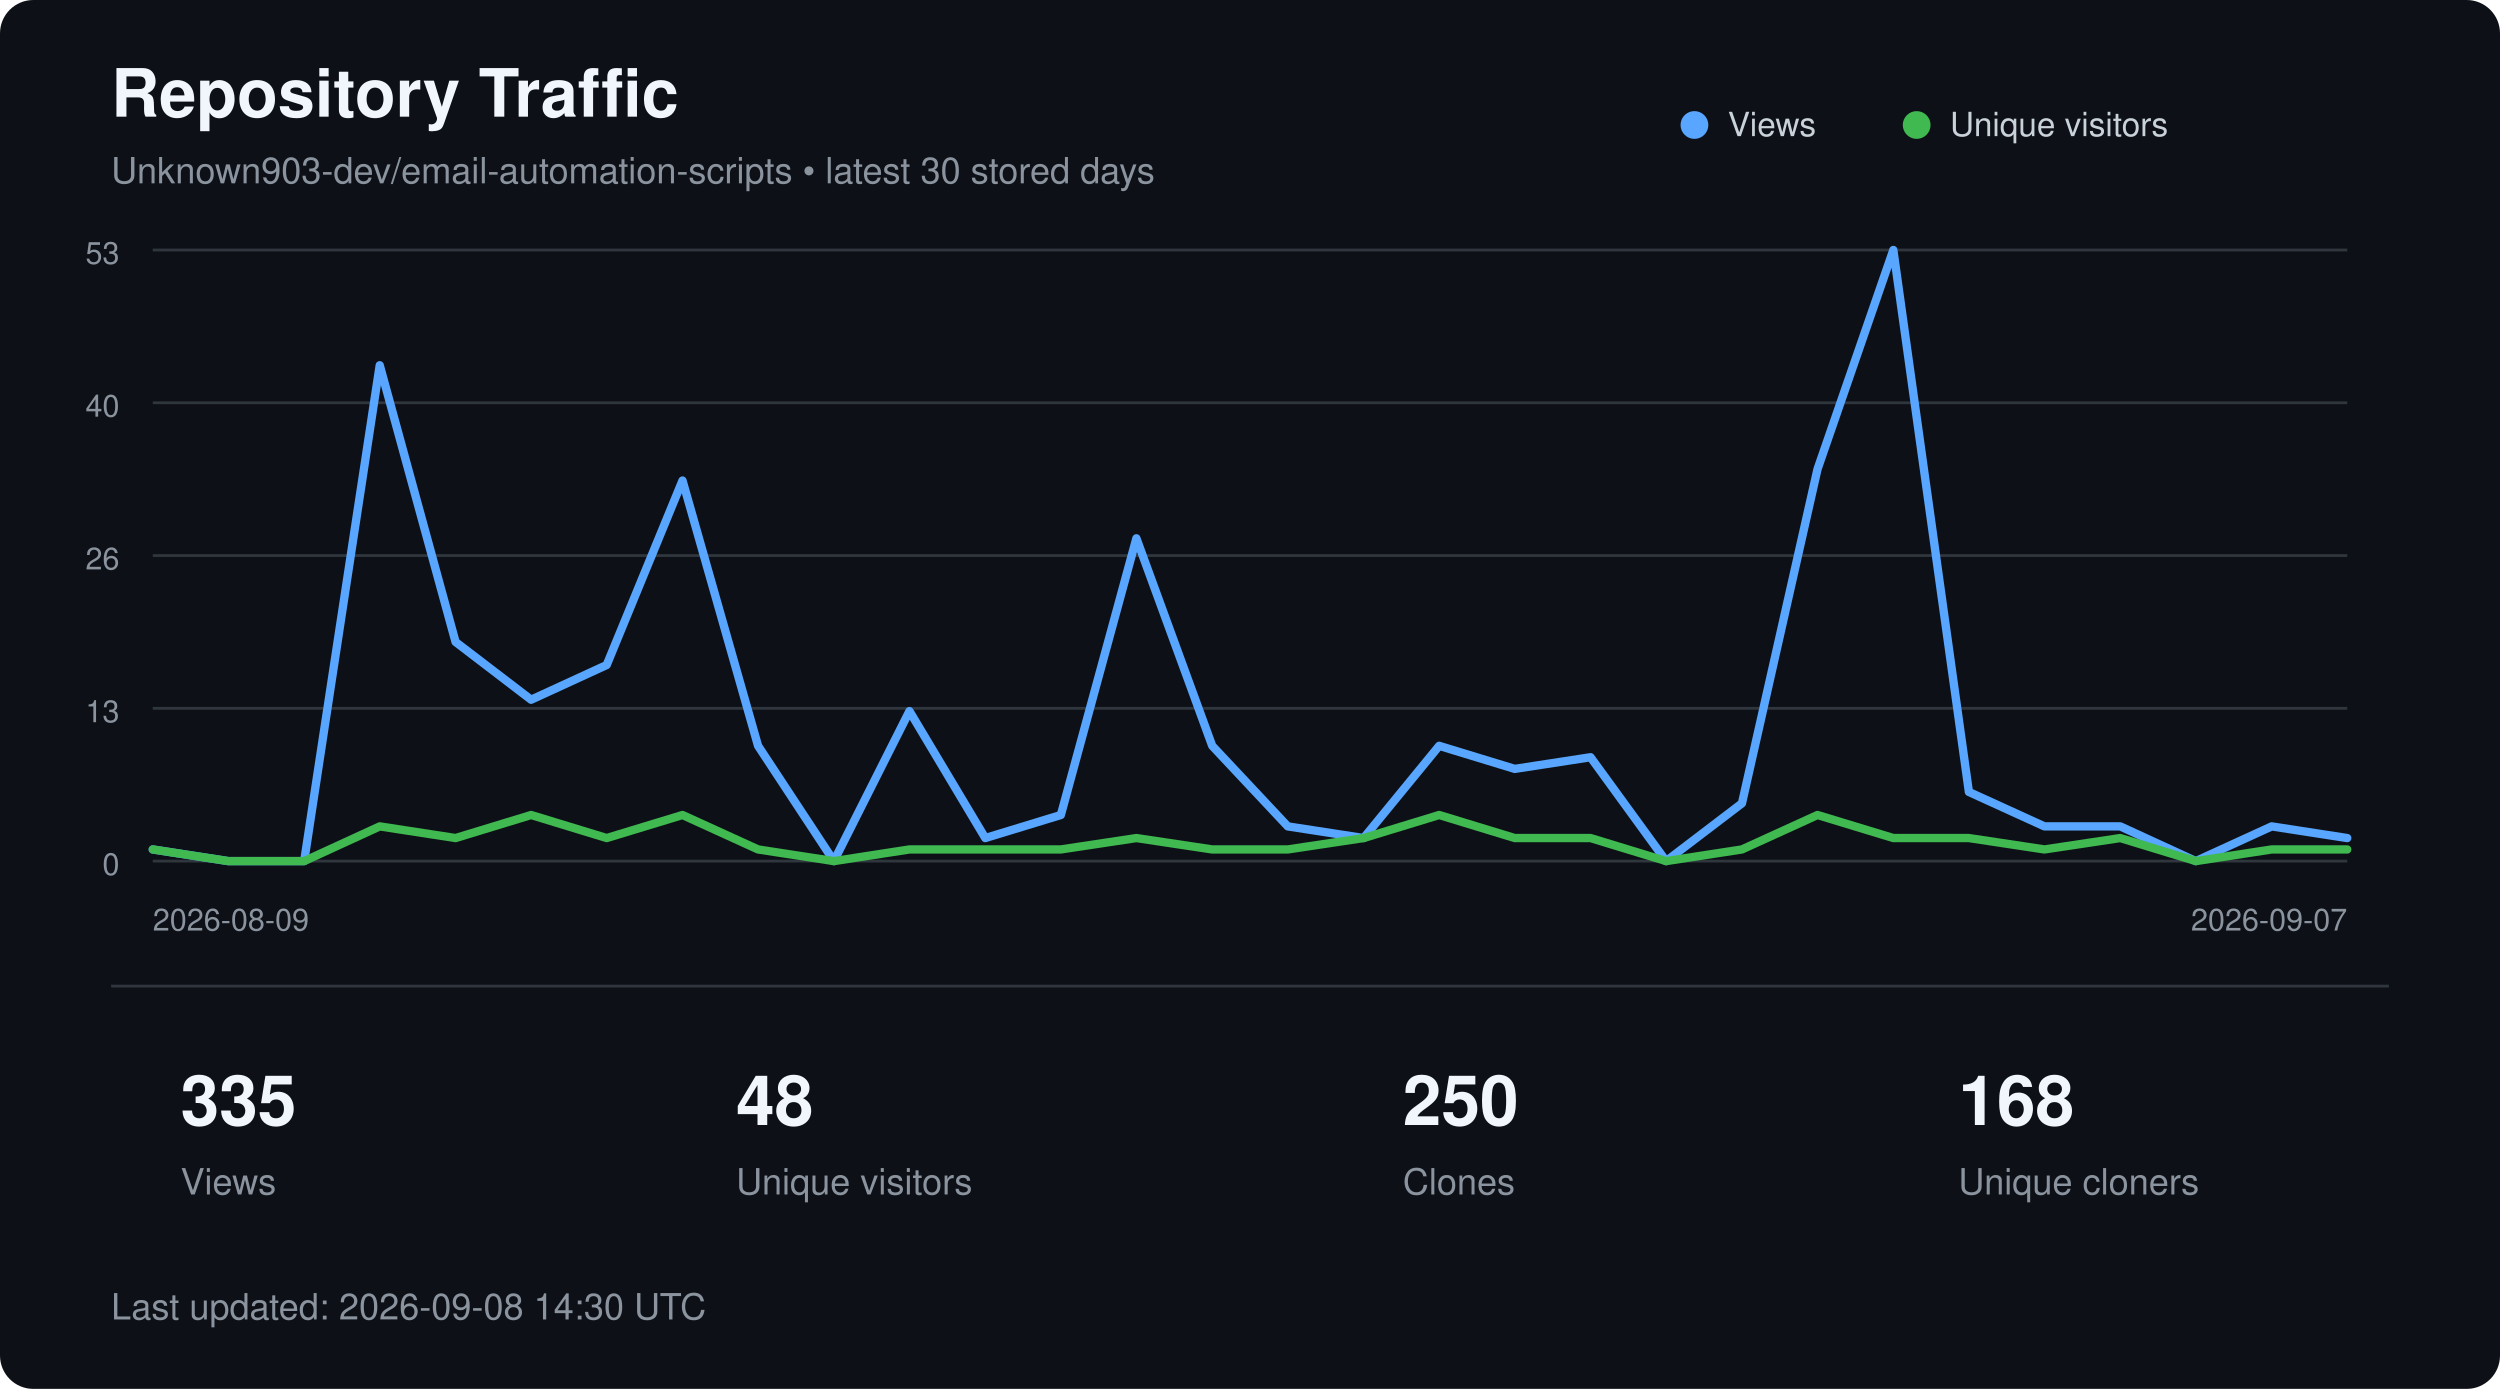
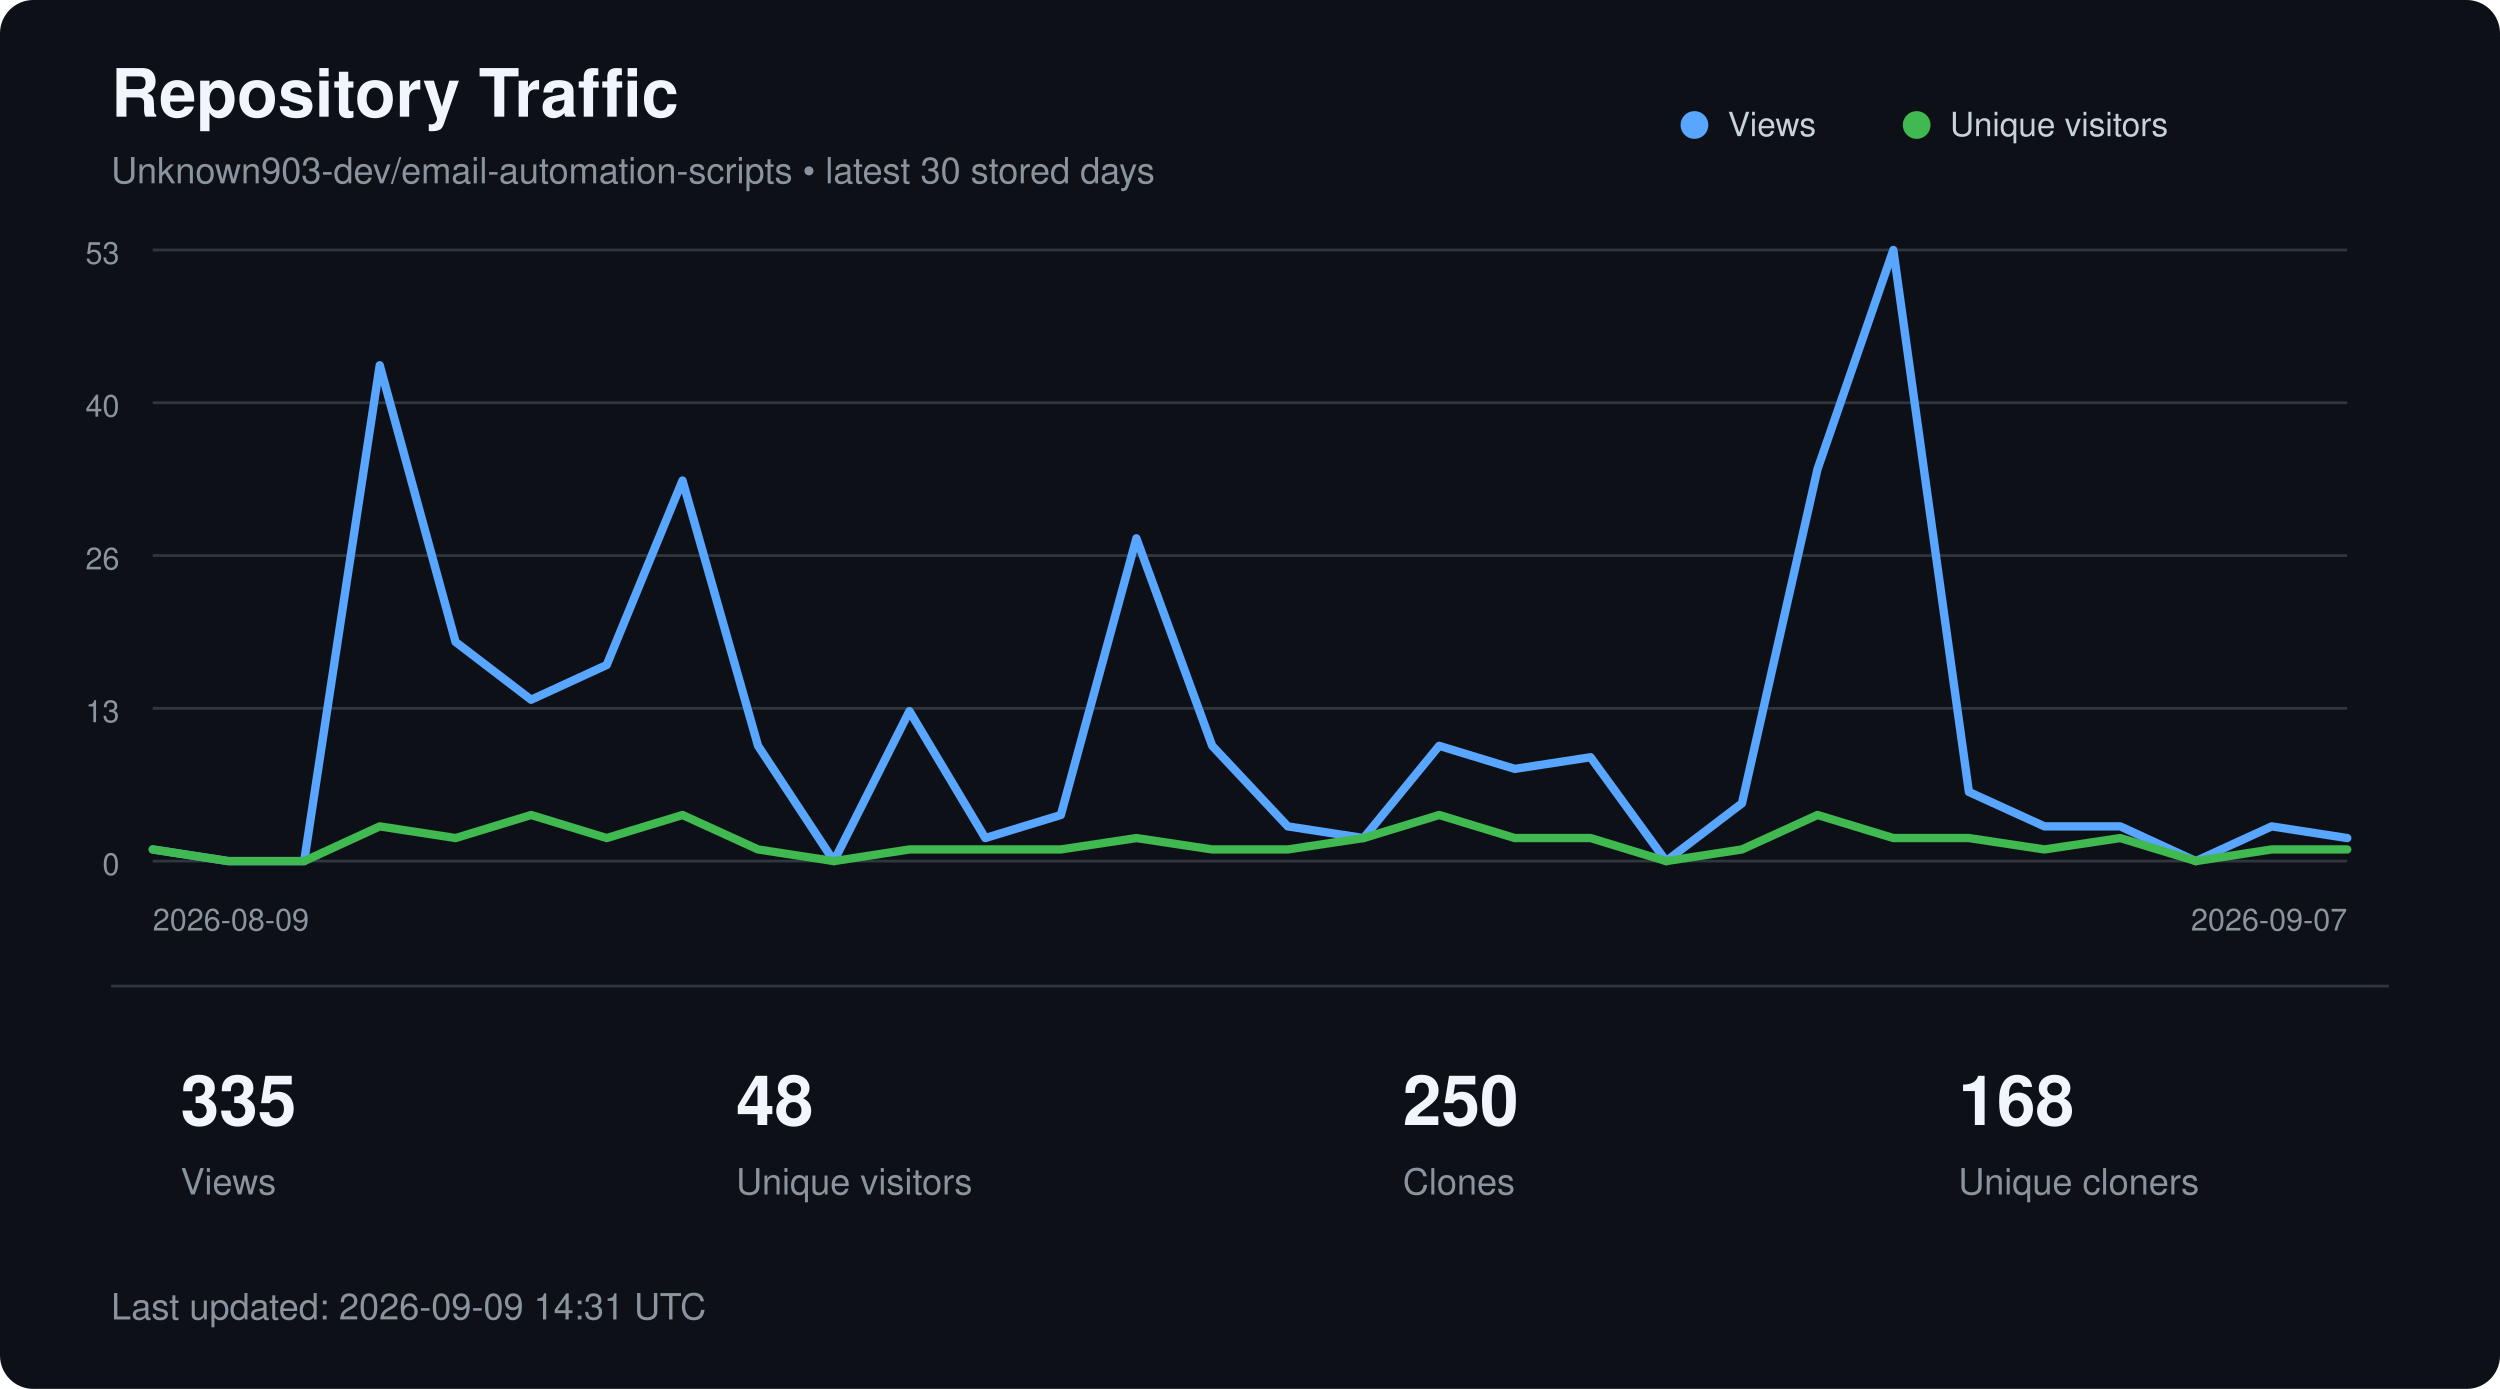
<svg xmlns="http://www.w3.org/2000/svg" width="900" height="500" viewBox="0 0 900 500" role="img" aria-labelledby="title description">
  <style>
        text {
            font-family:
                -apple-system,
                BlinkMacSystemFont,
                "Segoe UI",
                Helvetica,
                Arial,
                sans-serif;
        }

        .title {
            fill: #f0f6fc;
            font-size: 24px;
            font-weight: 600;
        }

        .subtitle {
            fill: #8b949e;
            font-size: 13px;
        }

        .axis {
            fill: #8b949e;
            font-size: 11px;
        }

        .metric {
            fill: #f0f6fc;
            font-size: 25px;
            font-weight: 600;
        }

        .metric-label {
            fill: #8b949e;
            font-size: 13px;
        }

        .legend {
            fill: #c9d1d9;
            font-size: 12px;
        }
    </style>
  <rect width="900" height="500" rx="12" fill="#0d1117" />
  <text x="40" y="42" class="title">
        Repository Traffic
    </text>
  <text x="40" y="66" class="subtitle">
        Unknown903-dev/email-automation-scripts • latest 30 stored days
    </text>
  <line x1="55" y1="90.0" x2="845" y2="90.0" stroke="#30363d" stroke-width="1" />
  <text x="43" y="95.0" text-anchor="end" class="axis">53</text>
  <line x1="55" y1="145.0" x2="845" y2="145.0" stroke="#30363d" stroke-width="1" />
  <text x="43" y="150.0" text-anchor="end" class="axis">40</text>
  <line x1="55" y1="200.0" x2="845" y2="200.0" stroke="#30363d" stroke-width="1" />
  <text x="43" y="205.0" text-anchor="end" class="axis">26</text>
  <line x1="55" y1="255.0" x2="845" y2="255.0" stroke="#30363d" stroke-width="1" />
  <text x="43" y="260.0" text-anchor="end" class="axis">13</text>
  <line x1="55" y1="310.0" x2="845" y2="310.0" stroke="#30363d" stroke-width="1" />
  <text x="43" y="315.0" text-anchor="end" class="axis">0</text>
  <polyline points="55.0,305.8 82.2,310.0 109.5,310.0 136.7,131.5 164.0,231.1 191.2,251.9 218.4,239.4 245.7,173.0 272.9,268.5 300.2,310.0 327.4,256.0 354.7,301.7 381.9,293.4 409.1,193.8 436.4,268.5 463.6,297.5 490.9,301.7 518.1,268.5 545.3,276.8 572.6,272.6 599.8,310.0 627.1,289.2 654.3,168.9 681.6,90.0 708.8,285.1 736.0,297.5 763.3,297.5 790.5,310.0 817.8,297.5 845.0,301.7" fill="none" stroke="#58a6ff" stroke-width="3" stroke-linecap="round" stroke-linejoin="round" />
  <polyline points="55.0,305.8 82.2,310.0 109.5,310.0 136.7,297.5 164.0,301.7 191.2,293.4 218.4,301.7 245.7,293.4 272.9,305.8 300.2,310.0 327.4,305.8 354.7,305.8 381.9,305.8 409.1,301.7 436.4,305.8 463.6,305.8 490.9,301.7 518.1,293.4 545.3,301.7 572.6,301.7 599.8,310.0 627.1,305.8 654.3,293.4 681.6,301.7 708.8,301.7 736.0,305.8 763.3,301.7 790.5,310.0 817.8,305.8 845.0,305.8" fill="none" stroke="#3fb950" stroke-width="3" stroke-linecap="round" stroke-linejoin="round" />
  <circle cx="610" cy="45" r="5" fill="#58a6ff" />
  <text x="622" y="49" class="legend">Views</text>
  <circle cx="690" cy="45" r="5" fill="#3fb950" />
  <text x="702" y="49" class="legend">Unique visitors</text>
  <text x="55" y="335" class="axis">
        2026-08-09
    </text>
  <text x="845" y="335" text-anchor="end" class="axis">
        2026-09-07
    </text>
  <line x1="40" y1="355" x2="860" y2="355" stroke="#30363d" />
  <text x="65" y="405" class="metric">335</text>
  <text x="65" y="430" class="metric-label">Views</text>
  <text x="265" y="405" class="metric">48</text>
  <text x="265" y="430" class="metric-label">Unique visitors</text>
  <text x="505" y="405" class="metric">250</text>
  <text x="505" y="430" class="metric-label">Clones</text>
  <text x="705" y="405" class="metric">168</text>
  <text x="705" y="430" class="metric-label">Unique cloners</text>
  <text x="40" y="475" class="subtitle">
-         Last updated: 2026-09-08 14:30 UTC
+         Last updated: 2026-09-09 14:31 UTC
    </text>
</svg>
